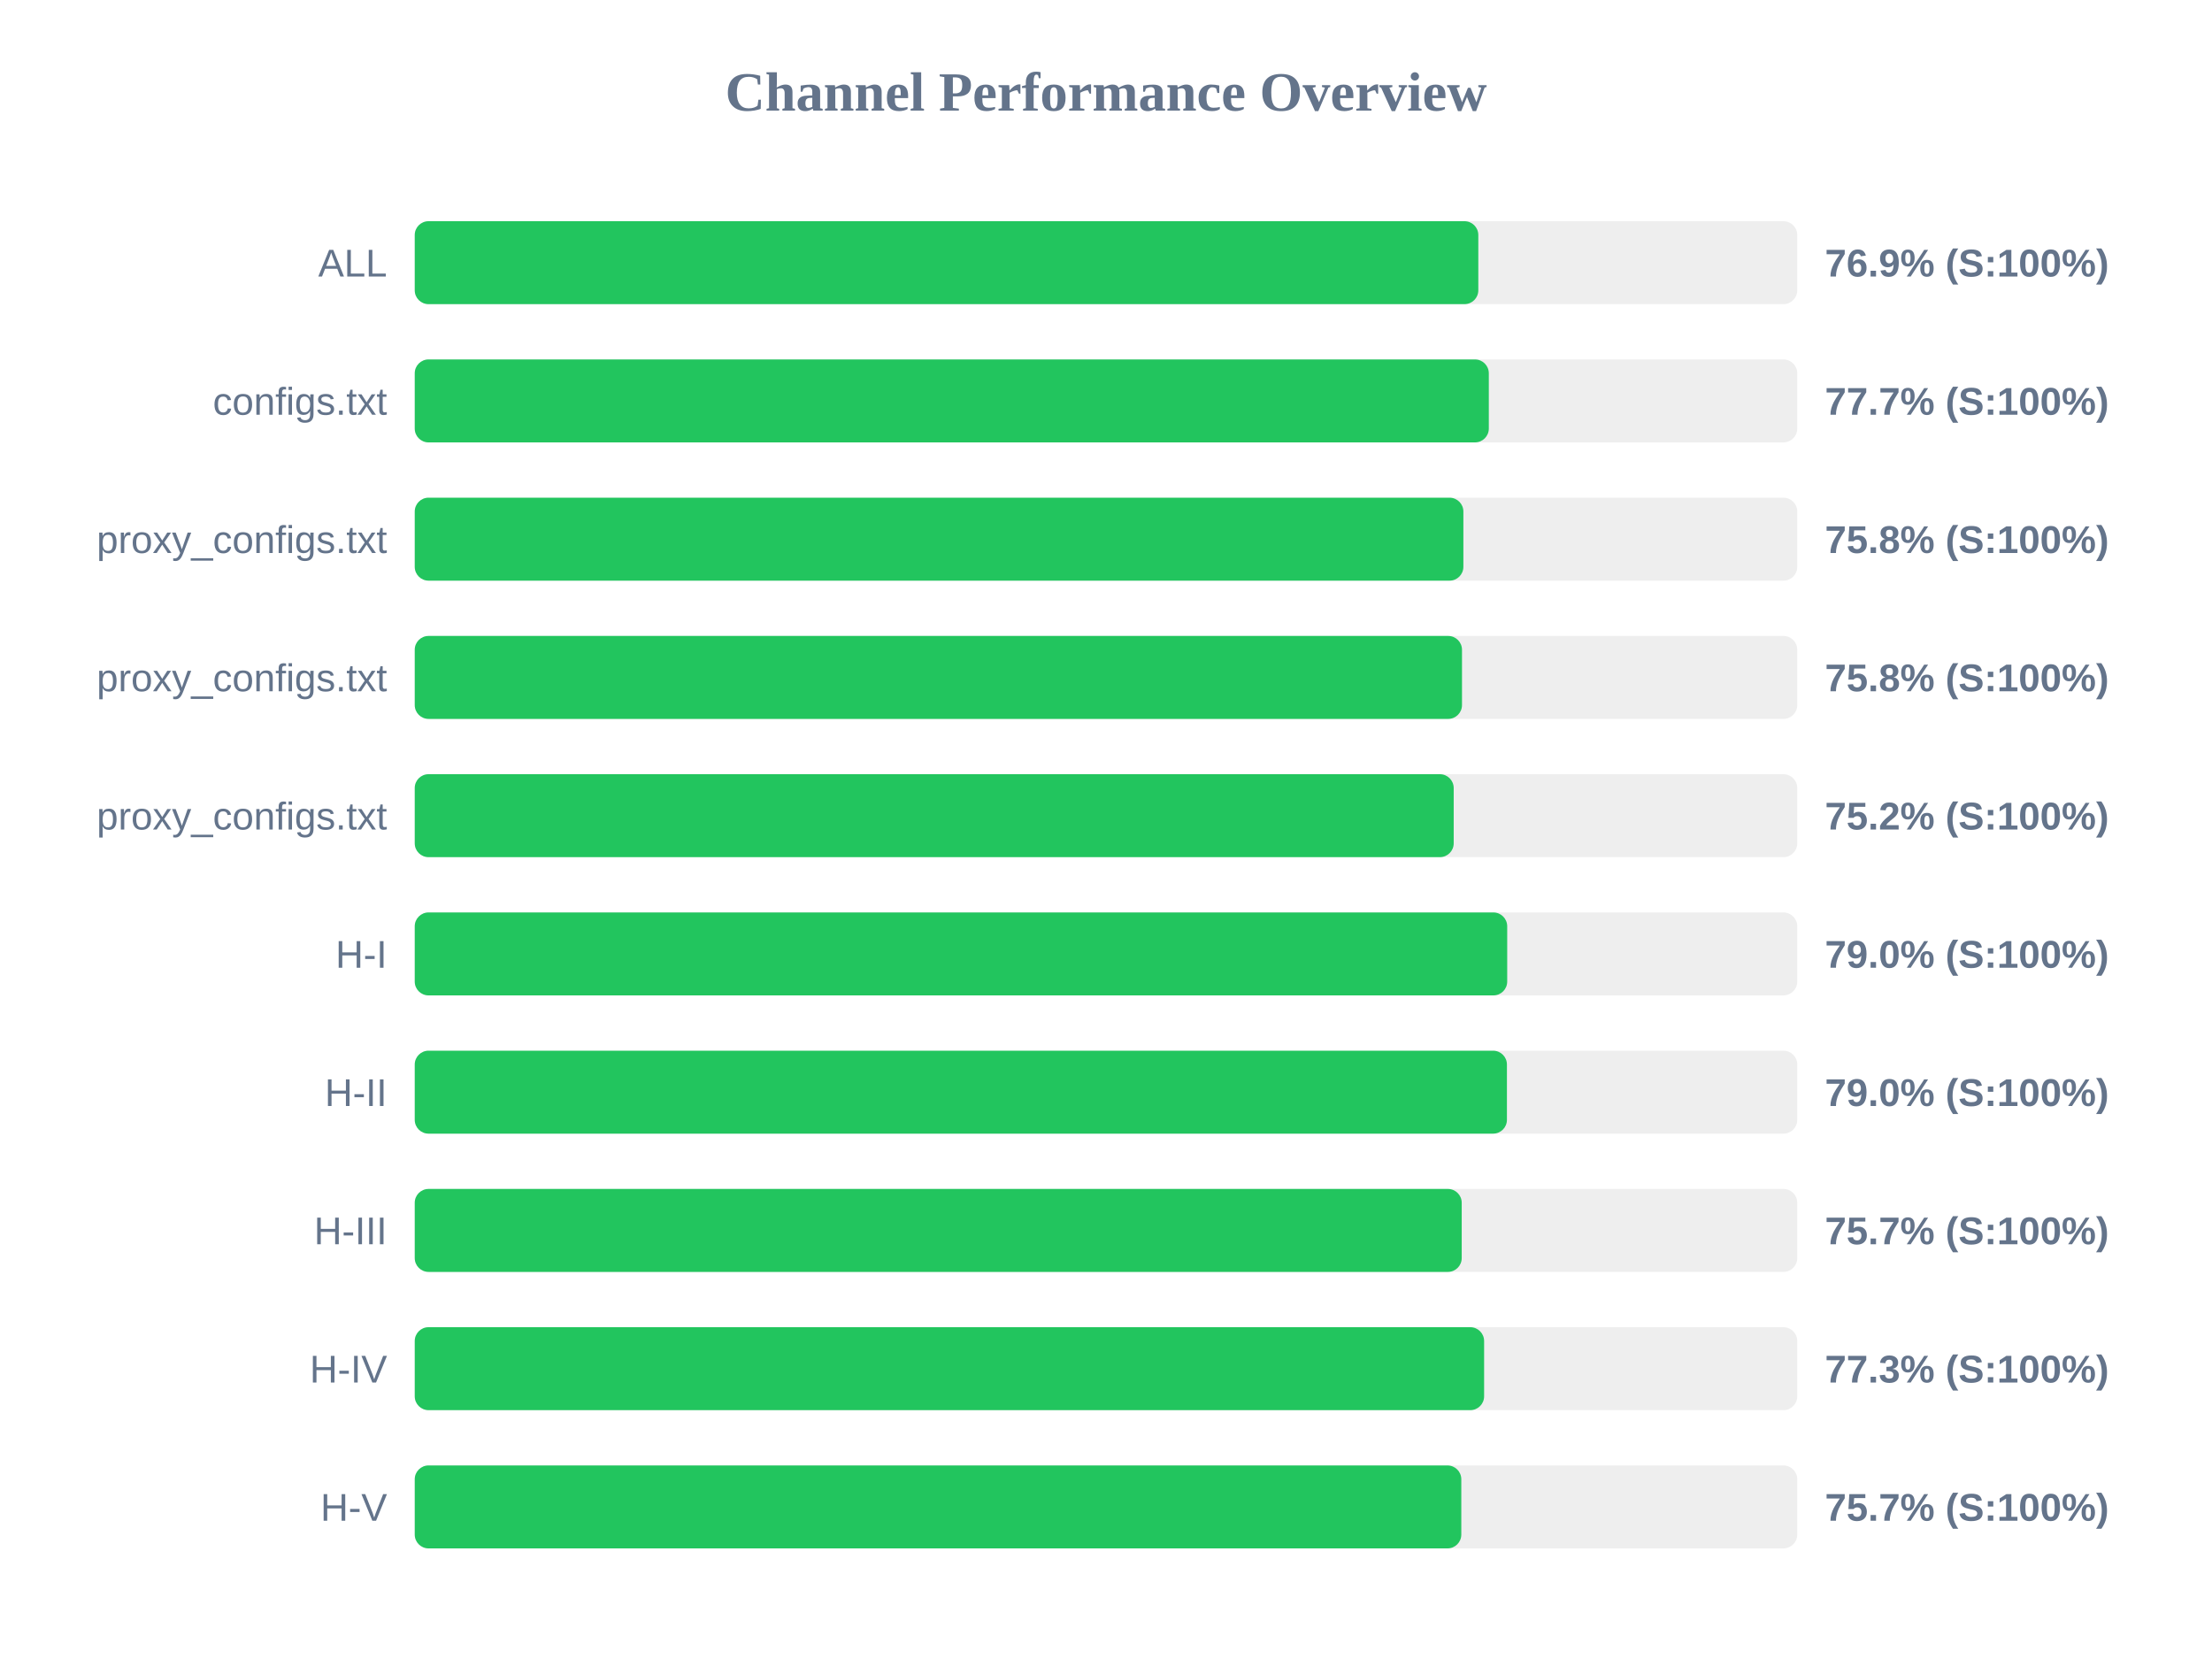
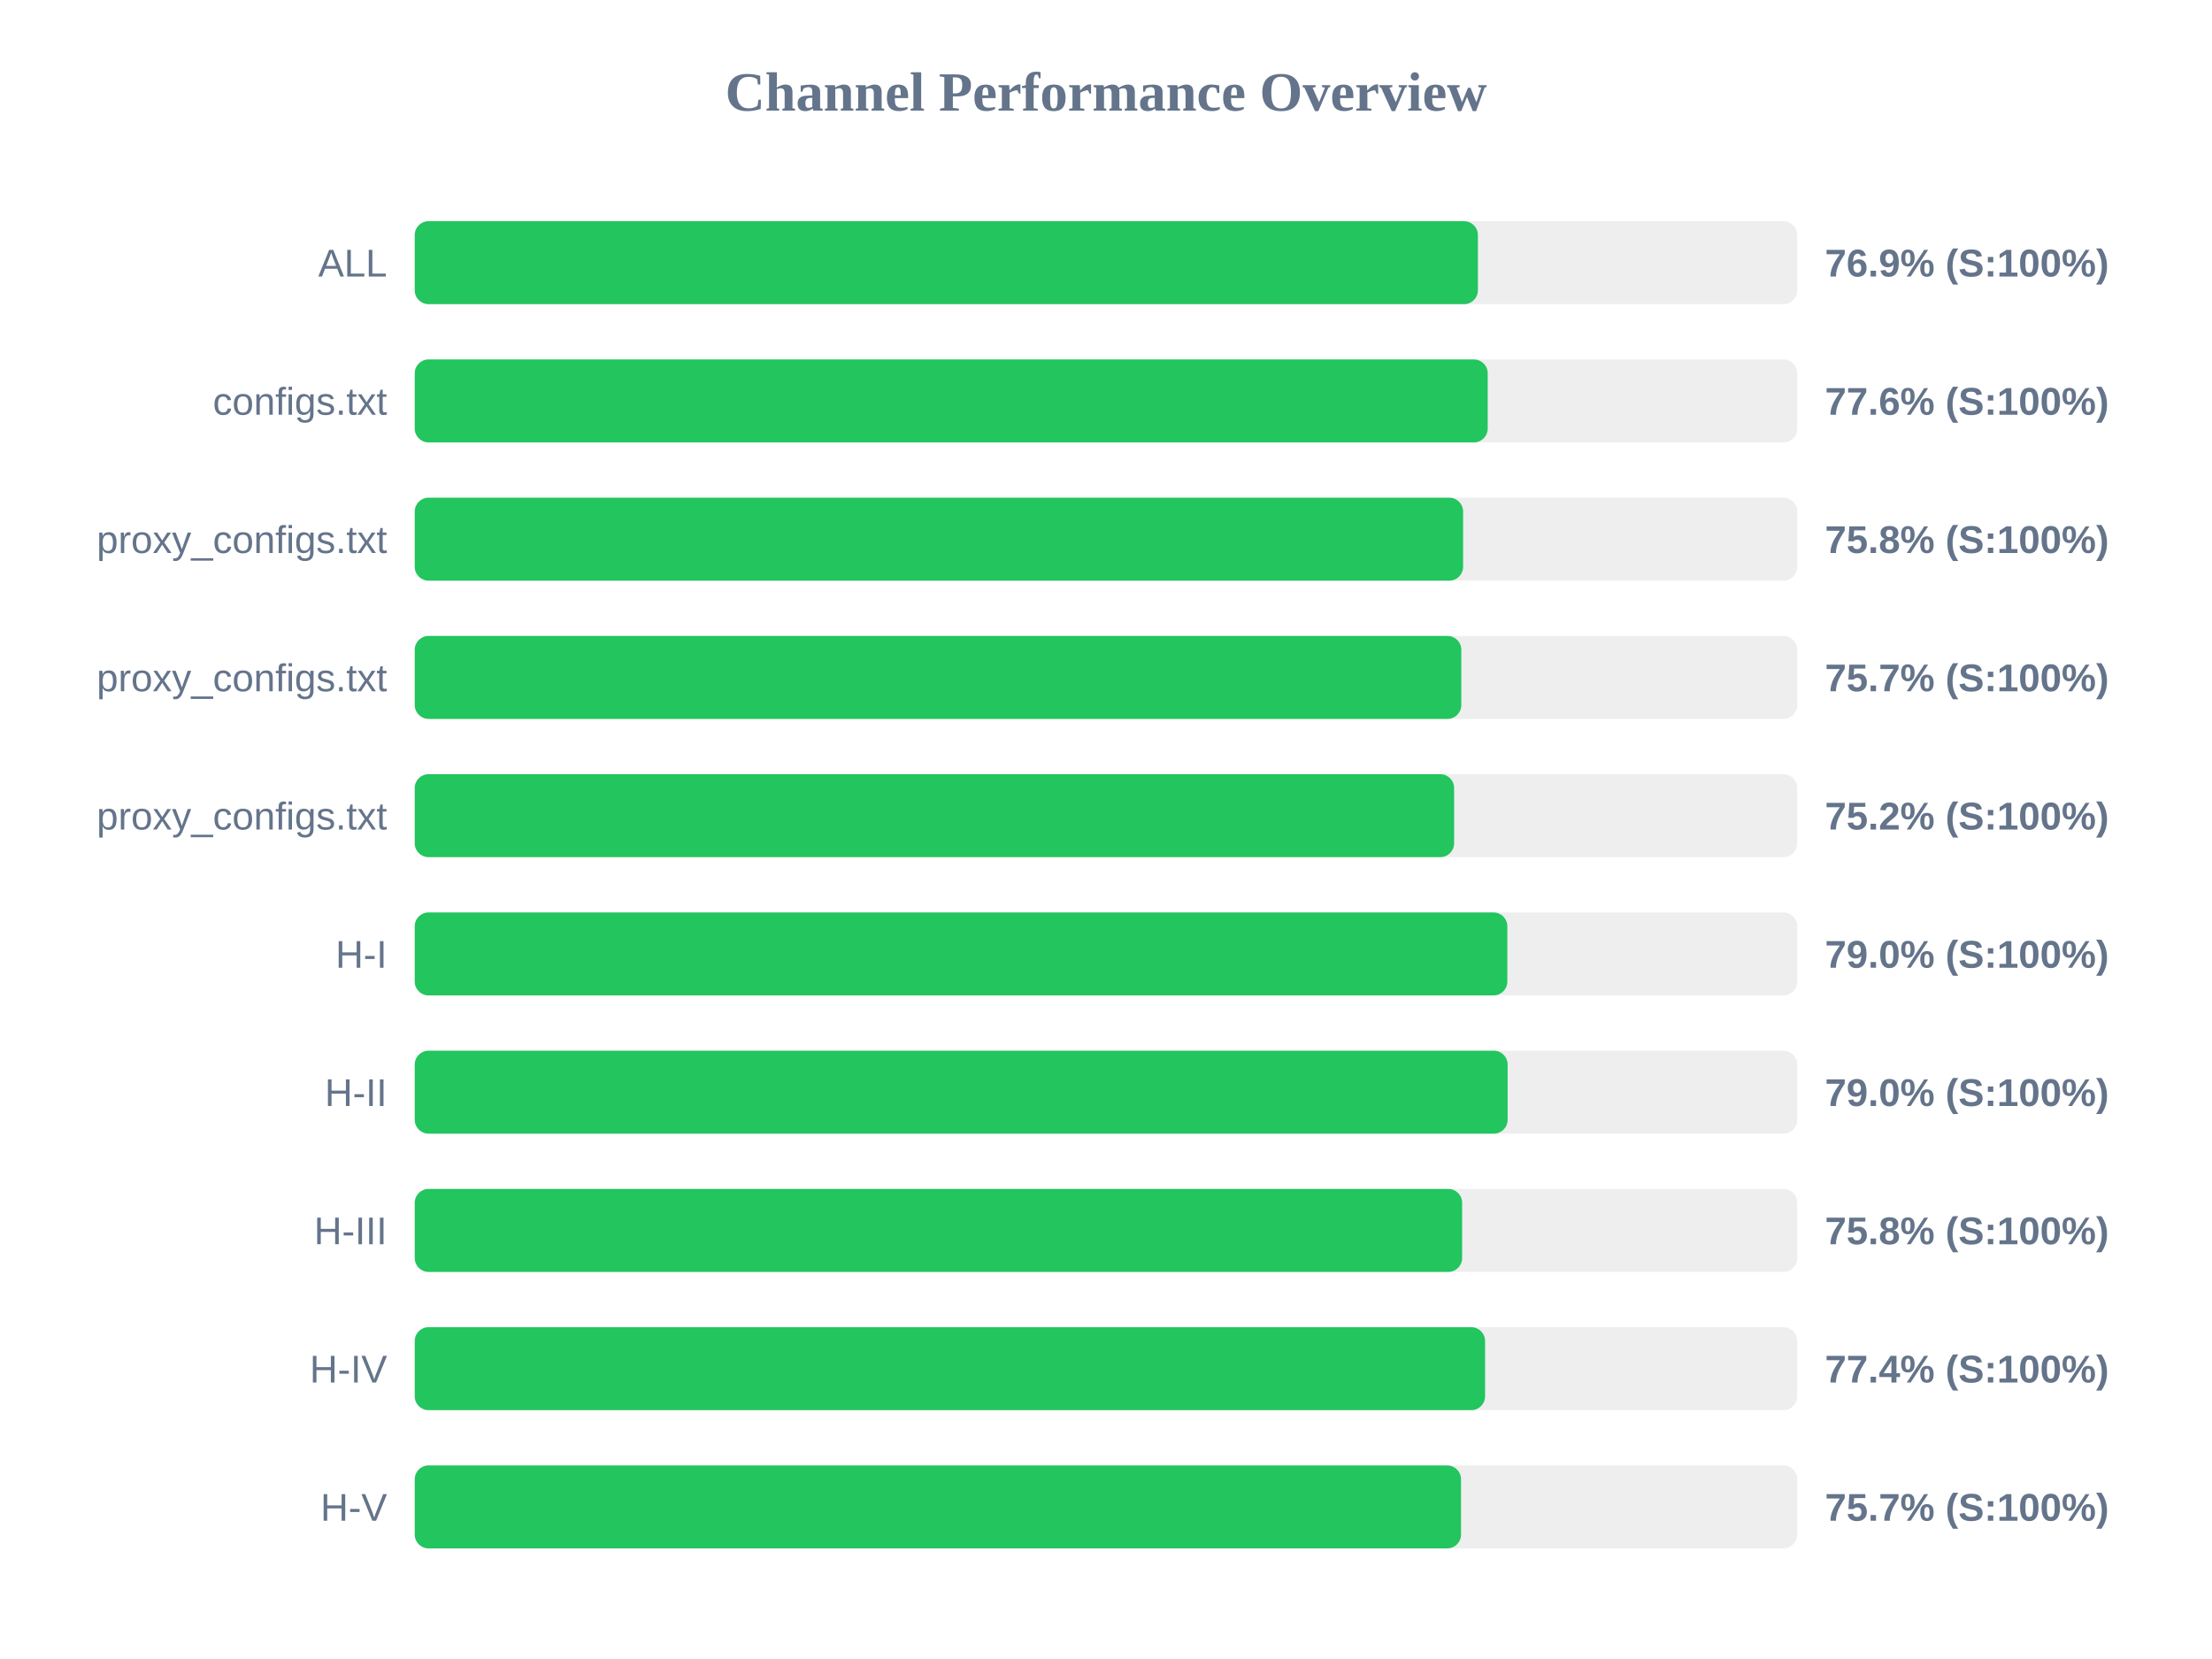
<svg xmlns="http://www.w3.org/2000/svg" width="800" height="600" version="1.1">
  <style>
        .row { font: 14px Arial; fill: #64748b; }
        .score { font: bold 14px Arial; fill: #64748b; }
    </style>
  <text x="400" y="40" text-anchor="middle" font-size="20px" font-weight="bold" fill="#64748b">Channel Performance Overview</text>
  <rect x="150" y="80" width="500" height="30" fill="#eee" rx="5" />
-   <rect x="150" y="80" width="384.65" height="30" fill="#22c55e" rx="5" />
+   <rect x="150" y="80" width="384.5" height="30" fill="#22c55e" rx="5" />
  <text x="140" y="100" text-anchor="end" class="row">ALL</text>
  <text x="660" y="100" text-anchor="start" class="score">76.9% (S:100%)</text>
  <rect x="150" y="130" width="500" height="30" fill="#eee" rx="5" />
-   <rect x="150" y="130" width="388.45" height="30" fill="#22c55e" rx="5" />
+   <rect x="150" y="130" width="388.05" height="30" fill="#22c55e" rx="5" />
  <text x="140" y="150" text-anchor="end" class="row">configs.txt</text>
-   <text x="660" y="150" text-anchor="start" class="score">77.7% (S:100%)</text>
+   <text x="660" y="150" text-anchor="start" class="score">77.6% (S:100%)</text>
  <rect x="150" y="180" width="500" height="30" fill="#eee" rx="5" />
-   <rect x="150" y="180" width="379.25" height="30" fill="#22c55e" rx="5" />
+   <rect x="150" y="180" width="379.15" height="30" fill="#22c55e" rx="5" />
  <text x="140" y="200" text-anchor="end" class="row">proxy_configs.txt</text>
  <text x="660" y="200" text-anchor="start" class="score">75.8% (S:100%)</text>
  <rect x="150" y="230" width="500" height="30" fill="#eee" rx="5" />
-   <rect x="150" y="230" width="378.75" height="30" fill="#22c55e" rx="5" />
+   <rect x="150" y="230" width="378.5" height="30" fill="#22c55e" rx="5" />
  <text x="140" y="250" text-anchor="end" class="row">proxy_configs.txt</text>
-   <text x="660" y="250" text-anchor="start" class="score">75.8% (S:100%)</text>
+   <text x="660" y="250" text-anchor="start" class="score">75.7% (S:100%)</text>
  <rect x="150" y="280" width="500" height="30" fill="#eee" rx="5" />
-   <rect x="150" y="280" width="375.75" height="30" fill="#22c55e" rx="5" />
+   <rect x="150" y="280" width="375.9" height="30" fill="#22c55e" rx="5" />
  <text x="140" y="300" text-anchor="end" class="row">proxy_configs.txt</text>
  <text x="660" y="300" text-anchor="start" class="score">75.2% (S:100%)</text>
  <rect x="150" y="330" width="500" height="30" fill="#eee" rx="5" />
-   <rect x="150" y="330" width="395.1" height="30" fill="#22c55e" rx="5" />
+   <rect x="150" y="330" width="395.15" height="30" fill="#22c55e" rx="5" />
  <text x="140" y="350" text-anchor="end" class="row">H-I</text>
  <text x="660" y="350" text-anchor="start" class="score">79.0% (S:100%)</text>
  <rect x="150" y="380" width="500" height="30" fill="#eee" rx="5" />
-   <rect x="150" y="380" width="395.0" height="30" fill="#22c55e" rx="5" />
+   <rect x="150" y="380" width="395.25" height="30" fill="#22c55e" rx="5" />
  <text x="140" y="400" text-anchor="end" class="row">H-II</text>
  <text x="660" y="400" text-anchor="start" class="score">79.0% (S:100%)</text>
  <rect x="150" y="430" width="500" height="30" fill="#eee" rx="5" />
-   <rect x="150" y="430" width="378.65" height="30" fill="#22c55e" rx="5" />
+   <rect x="150" y="430" width="378.8" height="30" fill="#22c55e" rx="5" />
  <text x="140" y="450" text-anchor="end" class="row">H-III</text>
-   <text x="660" y="450" text-anchor="start" class="score">75.7% (S:100%)</text>
+   <text x="660" y="450" text-anchor="start" class="score">75.8% (S:100%)</text>
  <rect x="150" y="480" width="500" height="30" fill="#eee" rx="5" />
-   <rect x="150" y="480" width="386.75" height="30" fill="#22c55e" rx="5" />
+   <rect x="150" y="480" width="387.1" height="30" fill="#22c55e" rx="5" />
  <text x="140" y="500" text-anchor="end" class="row">H-IV</text>
-   <text x="660" y="500" text-anchor="start" class="score">77.3% (S:100%)</text>
+   <text x="660" y="500" text-anchor="start" class="score">77.4% (S:100%)</text>
  <rect x="150" y="530" width="500" height="30" fill="#eee" rx="5" />
-   <rect x="150" y="530" width="378.5" height="30" fill="#22c55e" rx="5" />
+   <rect x="150" y="530" width="378.4" height="30" fill="#22c55e" rx="5" />
  <text x="140" y="550" text-anchor="end" class="row">H-V</text>
  <text x="660" y="550" text-anchor="start" class="score">75.7% (S:100%)</text>
</svg>
